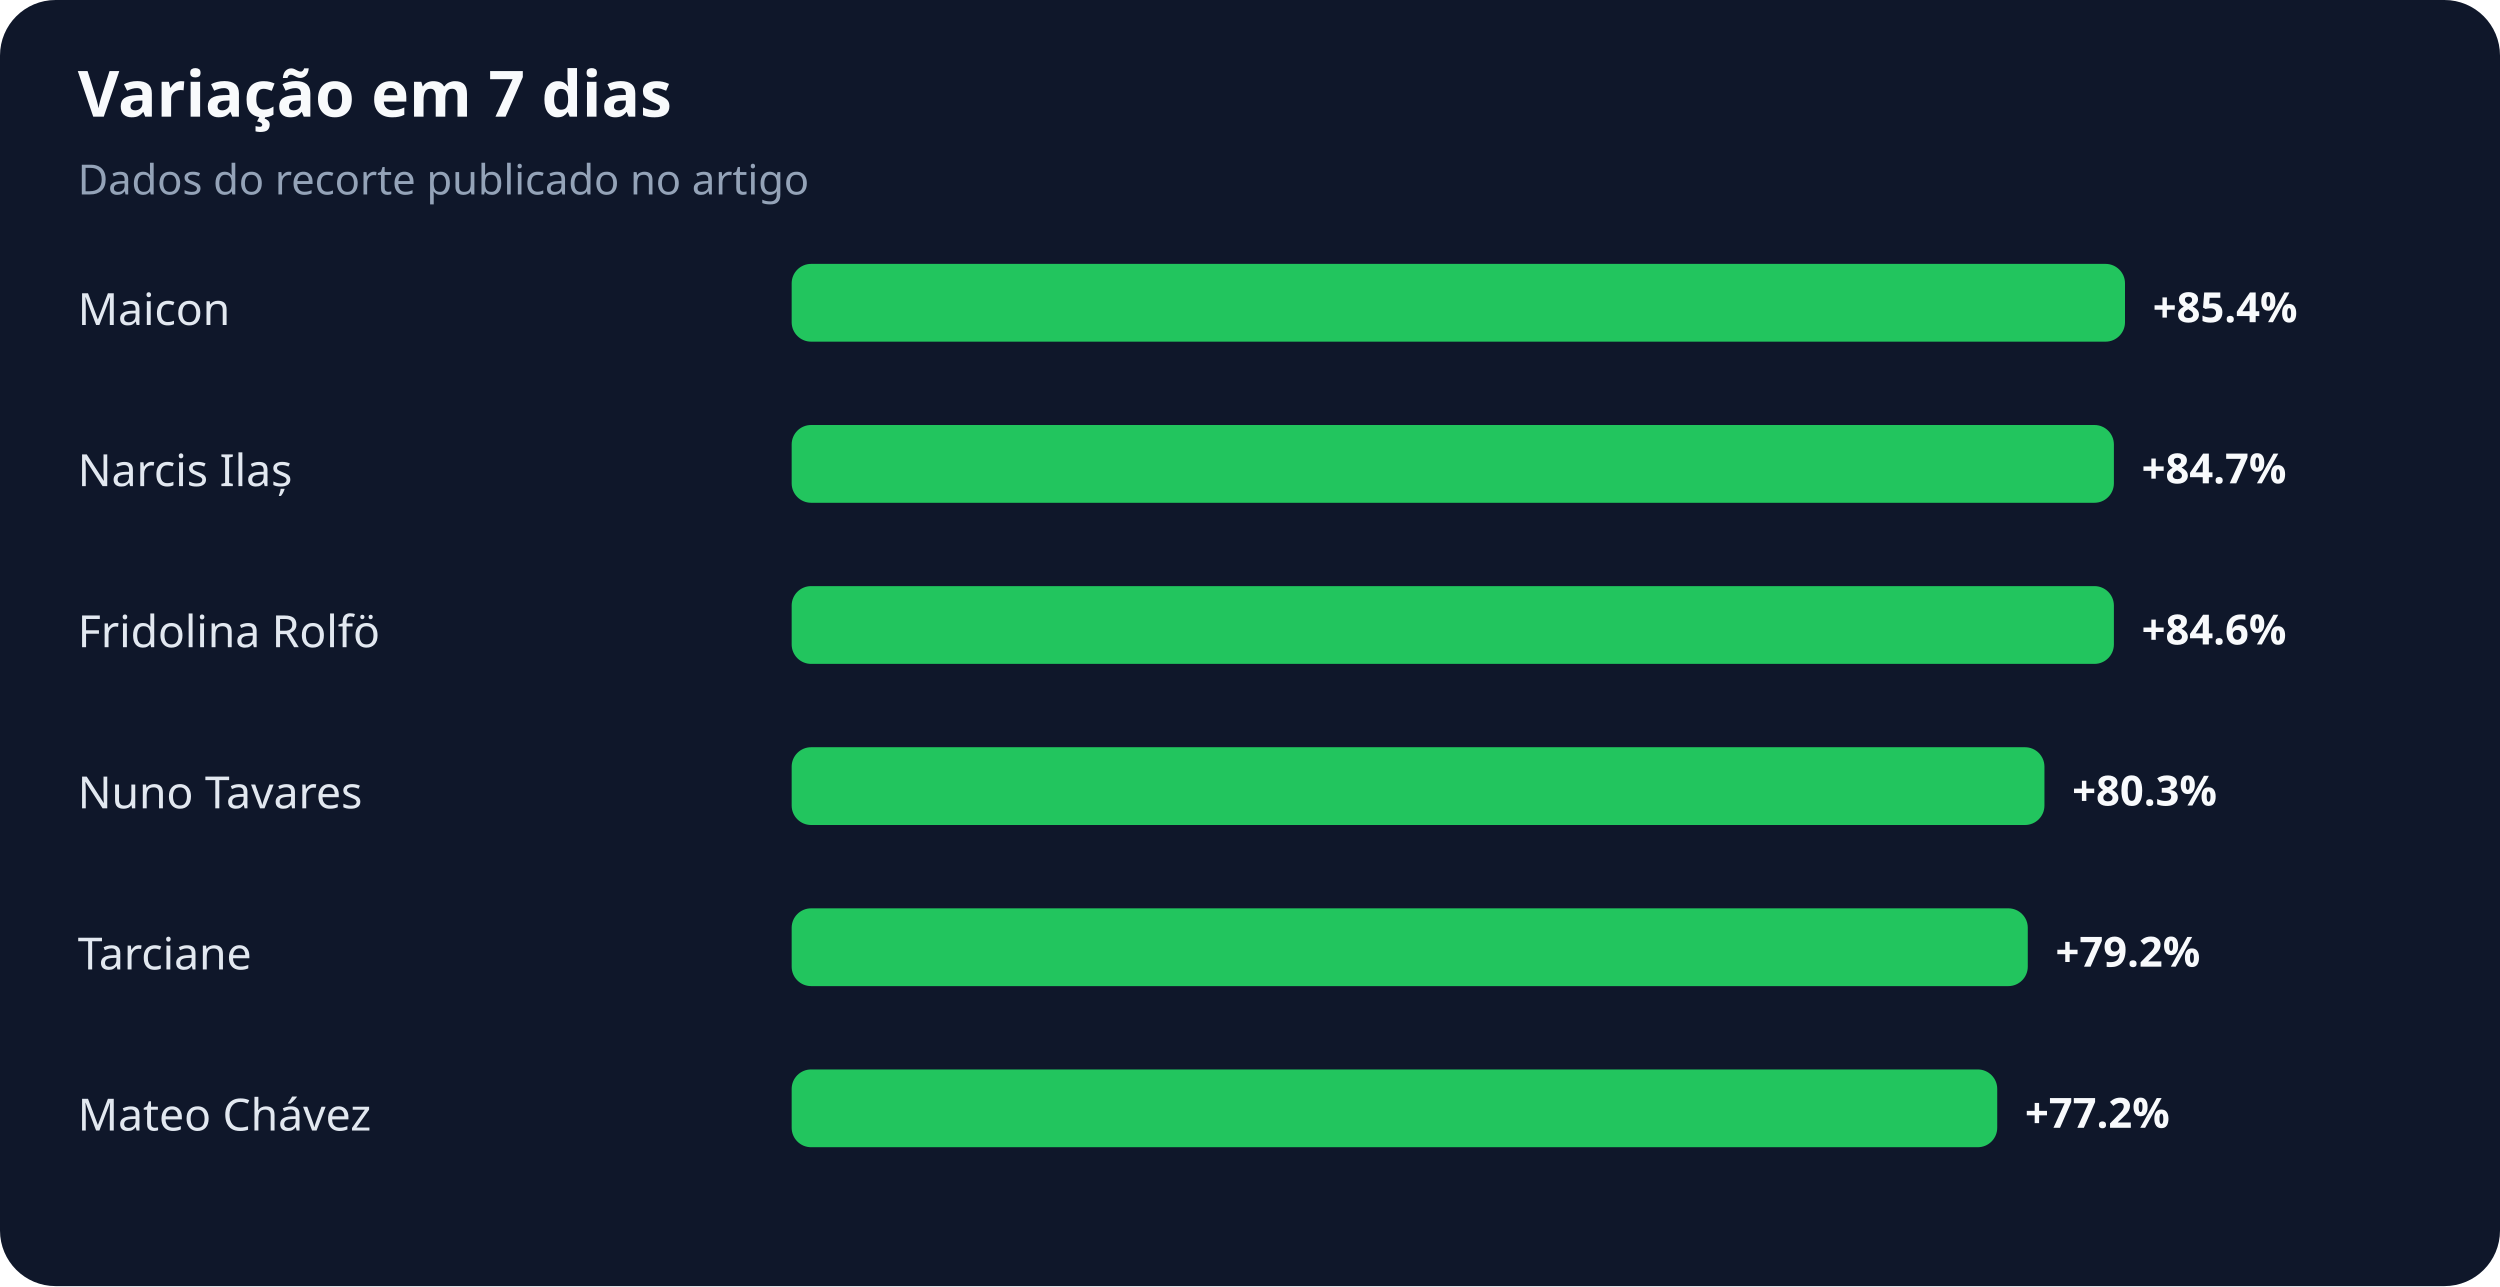
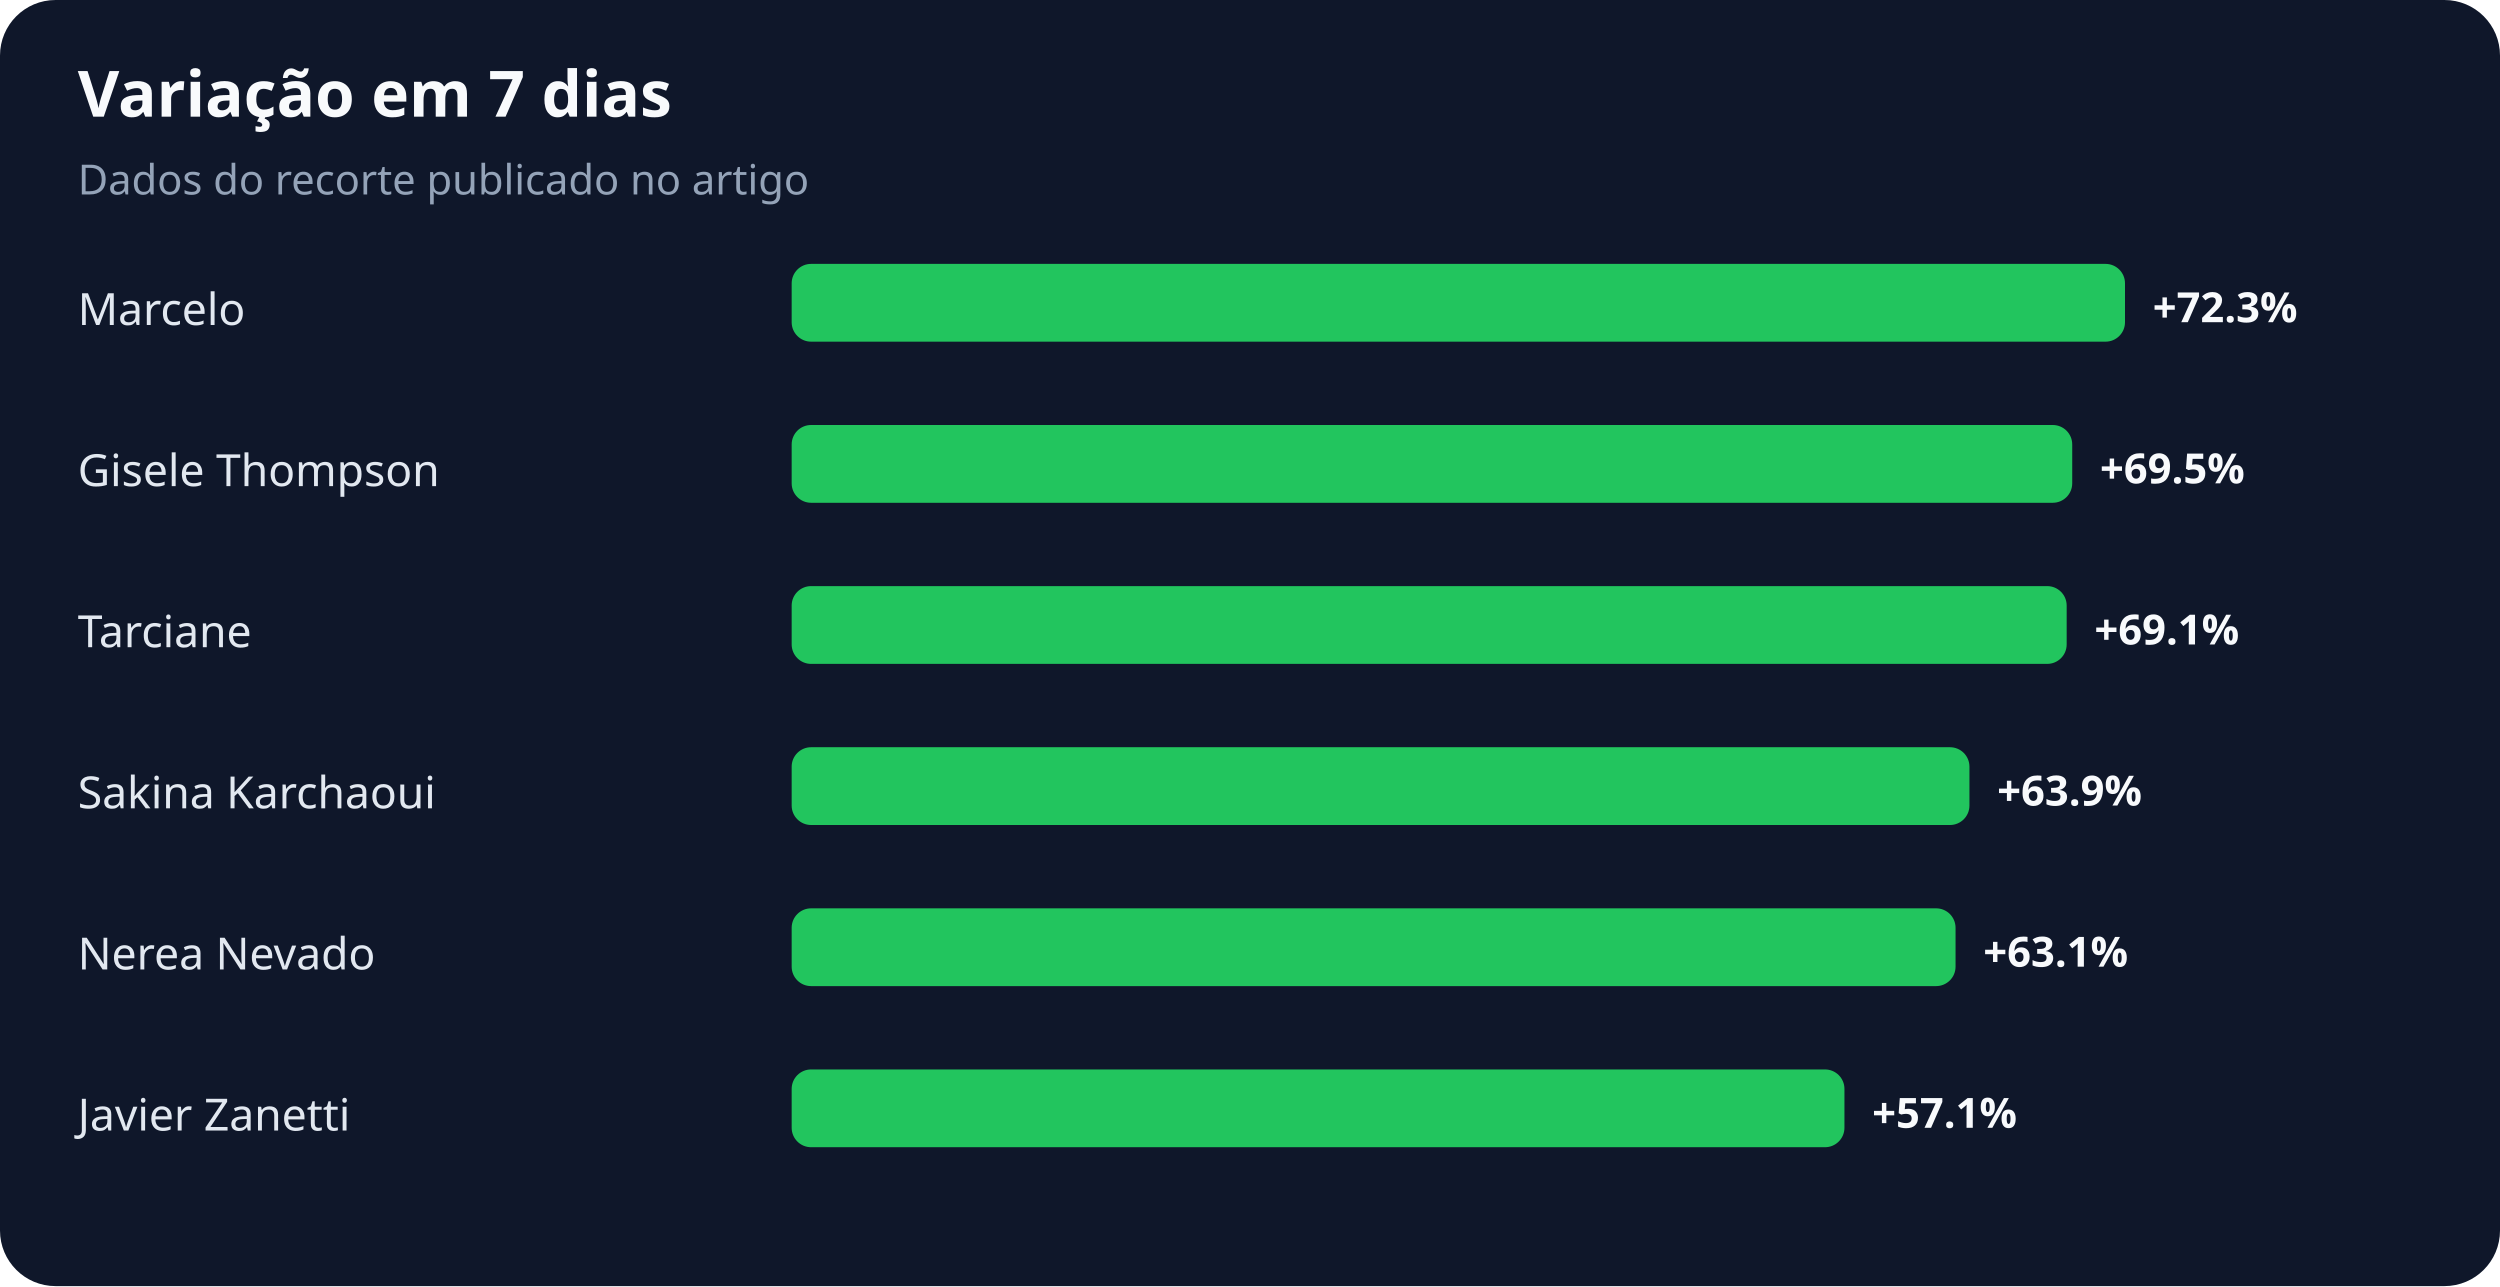
<svg xmlns="http://www.w3.org/2000/svg" width="900" height="463" viewBox="0 0 900 463" role="img" aria-labelledby="title desc">
  <rect width="100%" height="100%" rx="20" fill="#0f172a" />
  <text x="28" y="42" fill="#f8fafc" font-family="system-ui,sans-serif" font-size="23" font-weight="700">Variação em 7 dias</text>
  <text x="28" y="70" fill="#94a3b8" font-family="system-ui,sans-serif" font-size="15">Dados do recorte publicado no artigo</text>
-   <text x="28" y="117" fill="#e2e8f0" font-family="system-ui,sans-serif" font-size="16">Maicon</text>
+   <text x="28" y="117" fill="#e2e8f0" font-family="system-ui,sans-serif" font-size="16">Marcelo</text>
  <rect x="285" y="95" width="480" height="28" rx="7" fill="#22c55e" />
-   <text x="775" y="116" fill="#f8fafc" font-family="system-ui,sans-serif" font-size="15" font-weight="700">+85.4%</text>
-   <text x="28" y="175" fill="#e2e8f0" font-family="system-ui,sans-serif" font-size="16">Narcis Ilaș</text>
-   <rect x="285" y="153" width="476" height="28" rx="7" fill="#22c55e" />
-   <text x="771" y="174" fill="#f8fafc" font-family="system-ui,sans-serif" font-size="15" font-weight="700">+84.7%</text>
-   <text x="28" y="233" fill="#e2e8f0" font-family="system-ui,sans-serif" font-size="16">Fridolina Rolfö</text>
-   <rect x="285" y="211" width="476" height="28" rx="7" fill="#22c55e" />
-   <text x="771" y="232" fill="#f8fafc" font-family="system-ui,sans-serif" font-size="15" font-weight="700">+84.6%</text>
-   <text x="28" y="291" fill="#e2e8f0" font-family="system-ui,sans-serif" font-size="16">Nuno Tavares</text>
-   <rect x="285" y="269" width="451" height="28" rx="7" fill="#22c55e" />
-   <text x="746" y="290" fill="#f8fafc" font-family="system-ui,sans-serif" font-size="15" font-weight="700">+80.3%</text>
-   <text x="28" y="349" fill="#e2e8f0" font-family="system-ui,sans-serif" font-size="16">Tarciane</text>
-   <rect x="285" y="327" width="445" height="28" rx="7" fill="#22c55e" />
-   <text x="740" y="348" fill="#f8fafc" font-family="system-ui,sans-serif" font-size="15" font-weight="700">+79.2%</text>
-   <text x="28" y="407" fill="#e2e8f0" font-family="system-ui,sans-serif" font-size="16">Mateo Chávez</text>
-   <rect x="285" y="385" width="434" height="28" rx="7" fill="#22c55e" />
-   <text x="729" y="406" fill="#f8fafc" font-family="system-ui,sans-serif" font-size="15" font-weight="700">+77.2%</text>
+   <text x="775" y="116" fill="#f8fafc" font-family="system-ui,sans-serif" font-size="15" font-weight="700">+72.3%</text>
+   <text x="28" y="175" fill="#e2e8f0" font-family="system-ui,sans-serif" font-size="16">Gisele Thompson</text>
+   <rect x="285" y="153" width="461" height="28" rx="7" fill="#22c55e" />
+   <text x="756" y="174" fill="#f8fafc" font-family="system-ui,sans-serif" font-size="15" font-weight="700">+69.5%</text>
+   <text x="28" y="233" fill="#e2e8f0" font-family="system-ui,sans-serif" font-size="16">Tarciane</text>
+   <rect x="285" y="211" width="459" height="28" rx="7" fill="#22c55e" />
+   <text x="754" y="232" fill="#f8fafc" font-family="system-ui,sans-serif" font-size="15" font-weight="700">+69.1%</text>
+   <text x="28" y="291" fill="#e2e8f0" font-family="system-ui,sans-serif" font-size="16">Sakina Karchaoui</text>
+   <rect x="285" y="269" width="424" height="28" rx="7" fill="#22c55e" />
+   <text x="719" y="290" fill="#f8fafc" font-family="system-ui,sans-serif" font-size="15" font-weight="700">+63.9%</text>
+   <text x="28" y="349" fill="#e2e8f0" font-family="system-ui,sans-serif" font-size="16">Nerea Nevado</text>
+   <rect x="285" y="327" width="419" height="28" rx="7" fill="#22c55e" />
+   <text x="714" y="348" fill="#f8fafc" font-family="system-ui,sans-serif" font-size="15" font-weight="700">+63.1%</text>
+   <text x="28" y="407" fill="#e2e8f0" font-family="system-ui,sans-serif" font-size="16">Javier Zanetti</text>
+   <rect x="285" y="385" width="379" height="28" rx="7" fill="#22c55e" />
+   <text x="674" y="406" fill="#f8fafc" font-family="system-ui,sans-serif" font-size="15" font-weight="700">+57.1%</text>
</svg>
